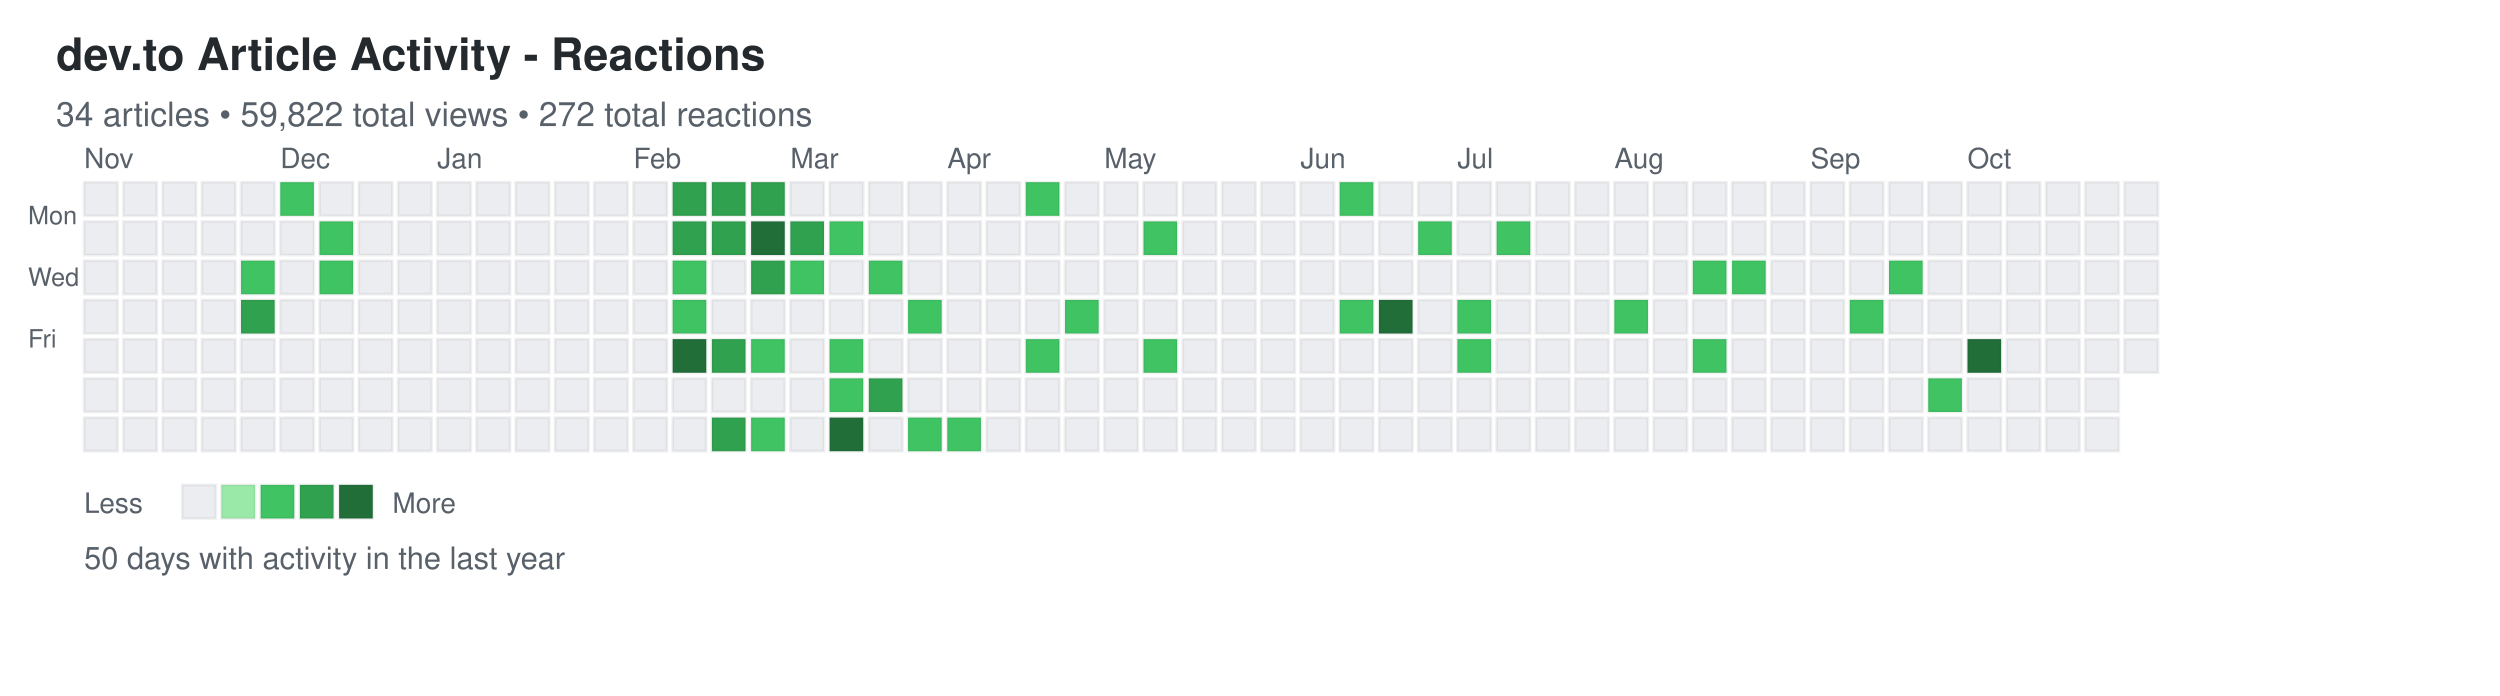
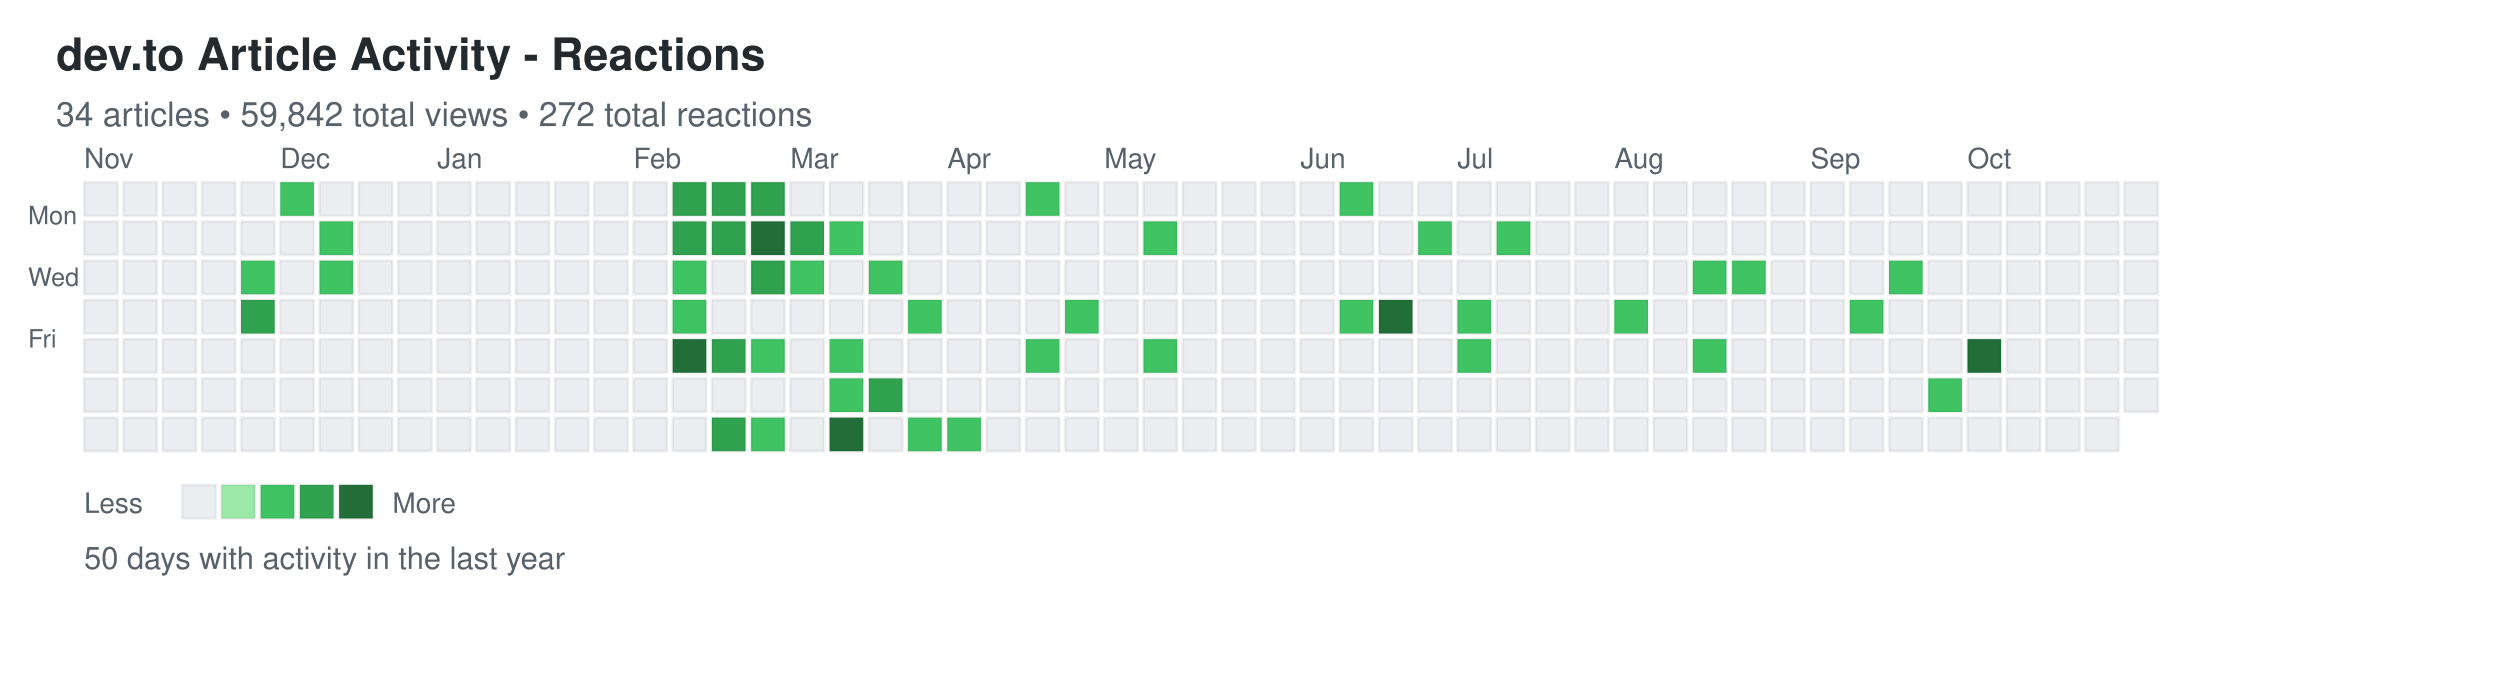
<svg xmlns="http://www.w3.org/2000/svg" width="892" height="248">
  <defs>
    <style>
.day { stroke: rgba(27,31,35,0.06); stroke-width: 1px; cursor: pointer; }
.day:hover { stroke: rgba(27,31,35,0.3); stroke-width: 2px; }
.month-label { font-family: -apple-system, BlinkMacSystemFont, "Segoe UI", Helvetica, Arial, sans-serif; font-size: 10px; fill: #586069; }
.day-label { font-family: -apple-system, BlinkMacSystemFont, "Segoe UI", Helvetica, Arial, sans-serif; font-size: 9px; fill: #586069; }
.title { font-family: -apple-system, BlinkMacSystemFont, "Segoe UI", Helvetica, Arial, sans-serif; font-size: 16px; font-weight: 600; fill: #24292e; }
.subtitle { font-family: -apple-system, BlinkMacSystemFont, "Segoe UI", Helvetica, Arial, sans-serif; font-size: 12px; fill: #586069; }
.stats { font-family: -apple-system, BlinkMacSystemFont, "Segoe UI", Helvetica, Arial, sans-serif; font-size: 11px; fill: #586069; }
.legend-text { font-family: -apple-system, BlinkMacSystemFont, "Segoe UI", Helvetica, Arial, sans-serif; font-size: 10px; fill: #586069; }
</style>
  </defs>
  <text x="20" y="25" class="title">dev.to Article Activity - Reactions</text>
-   <text x="20" y="45" class="subtitle">34 articles • 59,822 total views • 272 total reactions</text>
+   <text x="20" y="45" class="subtitle">34 articles • 59,842 total views • 272 total reactions</text>
  <text x="10" y="80" class="day-label">Mon</text>
  <text x="10" y="102" class="day-label">Wed</text>
  <text x="10" y="124" class="day-label">Fri</text>
  <rect x="30" y="65" width="12" height="12" fill="#ebedf0" class="day" data-date="2025-10-26" data-level="0" />
  <rect x="30" y="79" width="12" height="12" fill="#ebedf0" class="day" data-date="2025-10-27" data-level="0" />
  <rect x="30" y="93" width="12" height="12" fill="#ebedf0" class="day" data-date="2025-10-28" data-level="0" />
  <rect x="30" y="107" width="12" height="12" fill="#ebedf0" class="day" data-date="2025-10-29" data-level="0" />
  <rect x="30" y="121" width="12" height="12" fill="#ebedf0" class="day" data-date="2025-10-30" data-level="0" />
  <rect x="30" y="135" width="12" height="12" fill="#ebedf0" class="day" data-date="2025-10-31" data-level="0" />
  <rect x="30" y="149" width="12" height="12" fill="#ebedf0" class="day" data-date="2025-11-01" data-level="0" />
  <rect x="44" y="65" width="12" height="12" fill="#ebedf0" class="day" data-date="2025-11-02" data-level="0" />
  <rect x="44" y="79" width="12" height="12" fill="#ebedf0" class="day" data-date="2025-11-03" data-level="0" />
  <rect x="44" y="93" width="12" height="12" fill="#ebedf0" class="day" data-date="2025-11-04" data-level="0" />
  <rect x="44" y="107" width="12" height="12" fill="#ebedf0" class="day" data-date="2025-11-05" data-level="0" />
  <rect x="44" y="121" width="12" height="12" fill="#ebedf0" class="day" data-date="2025-11-06" data-level="0" />
  <rect x="44" y="135" width="12" height="12" fill="#ebedf0" class="day" data-date="2025-11-07" data-level="0" />
  <rect x="44" y="149" width="12" height="12" fill="#ebedf0" class="day" data-date="2025-11-08" data-level="0" />
  <rect x="58" y="65" width="12" height="12" fill="#ebedf0" class="day" data-date="2025-11-09" data-level="0" />
  <rect x="58" y="79" width="12" height="12" fill="#ebedf0" class="day" data-date="2025-11-10" data-level="0" />
  <rect x="58" y="93" width="12" height="12" fill="#ebedf0" class="day" data-date="2025-11-11" data-level="0" />
  <rect x="58" y="107" width="12" height="12" fill="#ebedf0" class="day" data-date="2025-11-12" data-level="0" />
  <rect x="58" y="121" width="12" height="12" fill="#ebedf0" class="day" data-date="2025-11-13" data-level="0" />
  <rect x="58" y="135" width="12" height="12" fill="#ebedf0" class="day" data-date="2025-11-14" data-level="0" />
  <rect x="58" y="149" width="12" height="12" fill="#ebedf0" class="day" data-date="2025-11-15" data-level="0" />
  <rect x="72" y="65" width="12" height="12" fill="#ebedf0" class="day" data-date="2025-11-16" data-level="0" />
  <rect x="72" y="79" width="12" height="12" fill="#ebedf0" class="day" data-date="2025-11-17" data-level="0" />
  <rect x="72" y="93" width="12" height="12" fill="#ebedf0" class="day" data-date="2025-11-18" data-level="0" />
  <rect x="72" y="107" width="12" height="12" fill="#ebedf0" class="day" data-date="2025-11-19" data-level="0" />
  <rect x="72" y="121" width="12" height="12" fill="#ebedf0" class="day" data-date="2025-11-20" data-level="0" />
  <rect x="72" y="135" width="12" height="12" fill="#ebedf0" class="day" data-date="2025-11-21" data-level="0" />
  <rect x="72" y="149" width="12" height="12" fill="#ebedf0" class="day" data-date="2025-11-22" data-level="0" />
  <rect x="86" y="65" width="12" height="12" fill="#ebedf0" class="day" data-date="2025-11-23" data-level="0" />
  <rect x="86" y="79" width="12" height="12" fill="#ebedf0" class="day" data-date="2025-11-24" data-level="0" />
  <rect x="86" y="93" width="12" height="12" fill="#40c463" class="day" data-date="2025-11-25" data-level="2" />
  <rect x="86" y="107" width="12" height="12" fill="#30a14e" class="day" data-date="2025-11-26" data-level="3" />
  <rect x="86" y="121" width="12" height="12" fill="#ebedf0" class="day" data-date="2025-11-27" data-level="0" />
  <rect x="86" y="135" width="12" height="12" fill="#ebedf0" class="day" data-date="2025-11-28" data-level="0" />
  <rect x="86" y="149" width="12" height="12" fill="#ebedf0" class="day" data-date="2025-11-29" data-level="0" />
  <rect x="100" y="65" width="12" height="12" fill="#40c463" class="day" data-date="2025-11-30" data-level="2" />
  <rect x="100" y="79" width="12" height="12" fill="#ebedf0" class="day" data-date="2025-12-01" data-level="0" />
  <rect x="100" y="93" width="12" height="12" fill="#ebedf0" class="day" data-date="2025-12-02" data-level="0" />
  <rect x="100" y="107" width="12" height="12" fill="#ebedf0" class="day" data-date="2025-12-03" data-level="0" />
  <rect x="100" y="121" width="12" height="12" fill="#ebedf0" class="day" data-date="2025-12-04" data-level="0" />
  <rect x="100" y="135" width="12" height="12" fill="#ebedf0" class="day" data-date="2025-12-05" data-level="0" />
  <rect x="100" y="149" width="12" height="12" fill="#ebedf0" class="day" data-date="2025-12-06" data-level="0" />
  <rect x="114" y="65" width="12" height="12" fill="#ebedf0" class="day" data-date="2025-12-07" data-level="0" />
  <rect x="114" y="79" width="12" height="12" fill="#40c463" class="day" data-date="2025-12-08" data-level="2" />
  <rect x="114" y="93" width="12" height="12" fill="#40c463" class="day" data-date="2025-12-09" data-level="2" />
  <rect x="114" y="107" width="12" height="12" fill="#ebedf0" class="day" data-date="2025-12-10" data-level="0" />
  <rect x="114" y="121" width="12" height="12" fill="#ebedf0" class="day" data-date="2025-12-11" data-level="0" />
  <rect x="114" y="135" width="12" height="12" fill="#ebedf0" class="day" data-date="2025-12-12" data-level="0" />
  <rect x="114" y="149" width="12" height="12" fill="#ebedf0" class="day" data-date="2025-12-13" data-level="0" />
  <rect x="128" y="65" width="12" height="12" fill="#ebedf0" class="day" data-date="2025-12-14" data-level="0" />
  <rect x="128" y="79" width="12" height="12" fill="#ebedf0" class="day" data-date="2025-12-15" data-level="0" />
  <rect x="128" y="93" width="12" height="12" fill="#ebedf0" class="day" data-date="2025-12-16" data-level="0" />
  <rect x="128" y="107" width="12" height="12" fill="#ebedf0" class="day" data-date="2025-12-17" data-level="0" />
  <rect x="128" y="121" width="12" height="12" fill="#ebedf0" class="day" data-date="2025-12-18" data-level="0" />
  <rect x="128" y="135" width="12" height="12" fill="#ebedf0" class="day" data-date="2025-12-19" data-level="0" />
  <rect x="128" y="149" width="12" height="12" fill="#ebedf0" class="day" data-date="2025-12-20" data-level="0" />
  <rect x="142" y="65" width="12" height="12" fill="#ebedf0" class="day" data-date="2025-12-21" data-level="0" />
  <rect x="142" y="79" width="12" height="12" fill="#ebedf0" class="day" data-date="2025-12-22" data-level="0" />
  <rect x="142" y="93" width="12" height="12" fill="#ebedf0" class="day" data-date="2025-12-23" data-level="0" />
  <rect x="142" y="107" width="12" height="12" fill="#ebedf0" class="day" data-date="2025-12-24" data-level="0" />
  <rect x="142" y="121" width="12" height="12" fill="#ebedf0" class="day" data-date="2025-12-25" data-level="0" />
  <rect x="142" y="135" width="12" height="12" fill="#ebedf0" class="day" data-date="2025-12-26" data-level="0" />
  <rect x="142" y="149" width="12" height="12" fill="#ebedf0" class="day" data-date="2025-12-27" data-level="0" />
  <rect x="156" y="65" width="12" height="12" fill="#ebedf0" class="day" data-date="2025-12-28" data-level="0" />
  <rect x="156" y="79" width="12" height="12" fill="#ebedf0" class="day" data-date="2025-12-29" data-level="0" />
  <rect x="156" y="93" width="12" height="12" fill="#ebedf0" class="day" data-date="2025-12-30" data-level="0" />
  <rect x="156" y="107" width="12" height="12" fill="#ebedf0" class="day" data-date="2025-12-31" data-level="0" />
  <rect x="156" y="121" width="12" height="12" fill="#ebedf0" class="day" data-date="2026-01-01" data-level="0" />
  <rect x="156" y="135" width="12" height="12" fill="#ebedf0" class="day" data-date="2026-01-02" data-level="0" />
  <rect x="156" y="149" width="12" height="12" fill="#ebedf0" class="day" data-date="2026-01-03" data-level="0" />
  <rect x="170" y="65" width="12" height="12" fill="#ebedf0" class="day" data-date="2026-01-04" data-level="0" />
  <rect x="170" y="79" width="12" height="12" fill="#ebedf0" class="day" data-date="2026-01-05" data-level="0" />
  <rect x="170" y="93" width="12" height="12" fill="#ebedf0" class="day" data-date="2026-01-06" data-level="0" />
  <rect x="170" y="107" width="12" height="12" fill="#ebedf0" class="day" data-date="2026-01-07" data-level="0" />
  <rect x="170" y="121" width="12" height="12" fill="#ebedf0" class="day" data-date="2026-01-08" data-level="0" />
  <rect x="170" y="135" width="12" height="12" fill="#ebedf0" class="day" data-date="2026-01-09" data-level="0" />
  <rect x="170" y="149" width="12" height="12" fill="#ebedf0" class="day" data-date="2026-01-10" data-level="0" />
  <rect x="184" y="65" width="12" height="12" fill="#ebedf0" class="day" data-date="2026-01-11" data-level="0" />
  <rect x="184" y="79" width="12" height="12" fill="#ebedf0" class="day" data-date="2026-01-12" data-level="0" />
  <rect x="184" y="93" width="12" height="12" fill="#ebedf0" class="day" data-date="2026-01-13" data-level="0" />
  <rect x="184" y="107" width="12" height="12" fill="#ebedf0" class="day" data-date="2026-01-14" data-level="0" />
  <rect x="184" y="121" width="12" height="12" fill="#ebedf0" class="day" data-date="2026-01-15" data-level="0" />
  <rect x="184" y="135" width="12" height="12" fill="#ebedf0" class="day" data-date="2026-01-16" data-level="0" />
  <rect x="184" y="149" width="12" height="12" fill="#ebedf0" class="day" data-date="2026-01-17" data-level="0" />
  <rect x="198" y="65" width="12" height="12" fill="#ebedf0" class="day" data-date="2026-01-18" data-level="0" />
  <rect x="198" y="79" width="12" height="12" fill="#ebedf0" class="day" data-date="2026-01-19" data-level="0" />
  <rect x="198" y="93" width="12" height="12" fill="#ebedf0" class="day" data-date="2026-01-20" data-level="0" />
  <rect x="198" y="107" width="12" height="12" fill="#ebedf0" class="day" data-date="2026-01-21" data-level="0" />
  <rect x="198" y="121" width="12" height="12" fill="#ebedf0" class="day" data-date="2026-01-22" data-level="0" />
  <rect x="198" y="135" width="12" height="12" fill="#ebedf0" class="day" data-date="2026-01-23" data-level="0" />
  <rect x="198" y="149" width="12" height="12" fill="#ebedf0" class="day" data-date="2026-01-24" data-level="0" />
  <rect x="212" y="65" width="12" height="12" fill="#ebedf0" class="day" data-date="2026-01-25" data-level="0" />
  <rect x="212" y="79" width="12" height="12" fill="#ebedf0" class="day" data-date="2026-01-26" data-level="0" />
  <rect x="212" y="93" width="12" height="12" fill="#ebedf0" class="day" data-date="2026-01-27" data-level="0" />
  <rect x="212" y="107" width="12" height="12" fill="#ebedf0" class="day" data-date="2026-01-28" data-level="0" />
  <rect x="212" y="121" width="12" height="12" fill="#ebedf0" class="day" data-date="2026-01-29" data-level="0" />
  <rect x="212" y="135" width="12" height="12" fill="#ebedf0" class="day" data-date="2026-01-30" data-level="0" />
  <rect x="212" y="149" width="12" height="12" fill="#ebedf0" class="day" data-date="2026-01-31" data-level="0" />
  <rect x="226" y="65" width="12" height="12" fill="#ebedf0" class="day" data-date="2026-02-01" data-level="0" />
  <rect x="226" y="79" width="12" height="12" fill="#ebedf0" class="day" data-date="2026-02-02" data-level="0" />
  <rect x="226" y="93" width="12" height="12" fill="#ebedf0" class="day" data-date="2026-02-03" data-level="0" />
  <rect x="226" y="107" width="12" height="12" fill="#ebedf0" class="day" data-date="2026-02-04" data-level="0" />
  <rect x="226" y="121" width="12" height="12" fill="#ebedf0" class="day" data-date="2026-02-05" data-level="0" />
  <rect x="226" y="135" width="12" height="12" fill="#ebedf0" class="day" data-date="2026-02-06" data-level="0" />
  <rect x="226" y="149" width="12" height="12" fill="#ebedf0" class="day" data-date="2026-02-07" data-level="0" />
  <rect x="240" y="65" width="12" height="12" fill="#30a14e" class="day" data-date="2026-02-08" data-level="3" />
  <rect x="240" y="79" width="12" height="12" fill="#30a14e" class="day" data-date="2026-02-09" data-level="3" />
  <rect x="240" y="93" width="12" height="12" fill="#40c463" class="day" data-date="2026-02-10" data-level="2" />
  <rect x="240" y="107" width="12" height="12" fill="#40c463" class="day" data-date="2026-02-11" data-level="2" />
  <rect x="240" y="121" width="12" height="12" fill="#216e39" class="day" data-date="2026-02-12" data-level="4" />
  <rect x="240" y="135" width="12" height="12" fill="#ebedf0" class="day" data-date="2026-02-13" data-level="0" />
  <rect x="240" y="149" width="12" height="12" fill="#ebedf0" class="day" data-date="2026-02-14" data-level="0" />
  <rect x="254" y="65" width="12" height="12" fill="#30a14e" class="day" data-date="2026-02-15" data-level="3" />
  <rect x="254" y="79" width="12" height="12" fill="#30a14e" class="day" data-date="2026-02-16" data-level="3" />
  <rect x="254" y="93" width="12" height="12" fill="#ebedf0" class="day" data-date="2026-02-17" data-level="0" />
  <rect x="254" y="107" width="12" height="12" fill="#ebedf0" class="day" data-date="2026-02-18" data-level="0" />
  <rect x="254" y="121" width="12" height="12" fill="#30a14e" class="day" data-date="2026-02-19" data-level="3" />
  <rect x="254" y="135" width="12" height="12" fill="#ebedf0" class="day" data-date="2026-02-20" data-level="0" />
  <rect x="254" y="149" width="12" height="12" fill="#30a14e" class="day" data-date="2026-02-21" data-level="3" />
  <rect x="268" y="65" width="12" height="12" fill="#30a14e" class="day" data-date="2026-02-22" data-level="3" />
  <rect x="268" y="79" width="12" height="12" fill="#216e39" class="day" data-date="2026-02-23" data-level="4" />
  <rect x="268" y="93" width="12" height="12" fill="#30a14e" class="day" data-date="2026-02-24" data-level="3" />
  <rect x="268" y="107" width="12" height="12" fill="#ebedf0" class="day" data-date="2026-02-25" data-level="0" />
  <rect x="268" y="121" width="12" height="12" fill="#40c463" class="day" data-date="2026-02-26" data-level="2" />
  <rect x="268" y="135" width="12" height="12" fill="#ebedf0" class="day" data-date="2026-02-27" data-level="0" />
  <rect x="268" y="149" width="12" height="12" fill="#40c463" class="day" data-date="2026-02-28" data-level="2" />
  <rect x="282" y="65" width="12" height="12" fill="#ebedf0" class="day" data-date="2026-03-01" data-level="0" />
  <rect x="282" y="79" width="12" height="12" fill="#30a14e" class="day" data-date="2026-03-02" data-level="3" />
  <rect x="282" y="93" width="12" height="12" fill="#40c463" class="day" data-date="2026-03-03" data-level="2" />
  <rect x="282" y="107" width="12" height="12" fill="#ebedf0" class="day" data-date="2026-03-04" data-level="0" />
  <rect x="282" y="121" width="12" height="12" fill="#ebedf0" class="day" data-date="2026-03-05" data-level="0" />
  <rect x="282" y="135" width="12" height="12" fill="#ebedf0" class="day" data-date="2026-03-06" data-level="0" />
  <rect x="282" y="149" width="12" height="12" fill="#ebedf0" class="day" data-date="2026-03-07" data-level="0" />
  <rect x="296" y="65" width="12" height="12" fill="#ebedf0" class="day" data-date="2026-03-08" data-level="0" />
  <rect x="296" y="79" width="12" height="12" fill="#40c463" class="day" data-date="2026-03-09" data-level="2" />
  <rect x="296" y="93" width="12" height="12" fill="#ebedf0" class="day" data-date="2026-03-10" data-level="0" />
  <rect x="296" y="107" width="12" height="12" fill="#ebedf0" class="day" data-date="2026-03-11" data-level="0" />
  <rect x="296" y="121" width="12" height="12" fill="#40c463" class="day" data-date="2026-03-12" data-level="2" />
  <rect x="296" y="135" width="12" height="12" fill="#40c463" class="day" data-date="2026-03-13" data-level="2" />
  <rect x="296" y="149" width="12" height="12" fill="#216e39" class="day" data-date="2026-03-14" data-level="4" />
  <rect x="310" y="65" width="12" height="12" fill="#ebedf0" class="day" data-date="2026-03-15" data-level="0" />
  <rect x="310" y="79" width="12" height="12" fill="#ebedf0" class="day" data-date="2026-03-16" data-level="0" />
  <rect x="310" y="93" width="12" height="12" fill="#40c463" class="day" data-date="2026-03-17" data-level="2" />
  <rect x="310" y="107" width="12" height="12" fill="#ebedf0" class="day" data-date="2026-03-18" data-level="0" />
  <rect x="310" y="121" width="12" height="12" fill="#ebedf0" class="day" data-date="2026-03-19" data-level="0" />
  <rect x="310" y="135" width="12" height="12" fill="#30a14e" class="day" data-date="2026-03-20" data-level="3" />
  <rect x="310" y="149" width="12" height="12" fill="#ebedf0" class="day" data-date="2026-03-21" data-level="0" />
  <rect x="324" y="65" width="12" height="12" fill="#ebedf0" class="day" data-date="2026-03-22" data-level="0" />
  <rect x="324" y="79" width="12" height="12" fill="#ebedf0" class="day" data-date="2026-03-23" data-level="0" />
  <rect x="324" y="93" width="12" height="12" fill="#ebedf0" class="day" data-date="2026-03-24" data-level="0" />
  <rect x="324" y="107" width="12" height="12" fill="#40c463" class="day" data-date="2026-03-25" data-level="2" />
  <rect x="324" y="121" width="12" height="12" fill="#ebedf0" class="day" data-date="2026-03-26" data-level="0" />
  <rect x="324" y="135" width="12" height="12" fill="#ebedf0" class="day" data-date="2026-03-27" data-level="0" />
  <rect x="324" y="149" width="12" height="12" fill="#40c463" class="day" data-date="2026-03-28" data-level="2" />
  <rect x="338" y="65" width="12" height="12" fill="#ebedf0" class="day" data-date="2026-03-29" data-level="0" />
  <rect x="338" y="79" width="12" height="12" fill="#ebedf0" class="day" data-date="2026-03-30" data-level="0" />
  <rect x="338" y="93" width="12" height="12" fill="#ebedf0" class="day" data-date="2026-03-31" data-level="0" />
  <rect x="338" y="107" width="12" height="12" fill="#ebedf0" class="day" data-date="2026-04-01" data-level="0" />
  <rect x="338" y="121" width="12" height="12" fill="#ebedf0" class="day" data-date="2026-04-02" data-level="0" />
  <rect x="338" y="135" width="12" height="12" fill="#ebedf0" class="day" data-date="2026-04-03" data-level="0" />
  <rect x="338" y="149" width="12" height="12" fill="#40c463" class="day" data-date="2026-04-04" data-level="2" />
  <rect x="352" y="65" width="12" height="12" fill="#ebedf0" class="day" data-date="2026-04-05" data-level="0" />
  <rect x="352" y="79" width="12" height="12" fill="#ebedf0" class="day" data-date="2026-04-06" data-level="0" />
  <rect x="352" y="93" width="12" height="12" fill="#ebedf0" class="day" data-date="2026-04-07" data-level="0" />
  <rect x="352" y="107" width="12" height="12" fill="#ebedf0" class="day" data-date="2026-04-08" data-level="0" />
  <rect x="352" y="121" width="12" height="12" fill="#ebedf0" class="day" data-date="2026-04-09" data-level="0" />
  <rect x="352" y="135" width="12" height="12" fill="#ebedf0" class="day" data-date="2026-04-10" data-level="0" />
  <rect x="352" y="149" width="12" height="12" fill="#ebedf0" class="day" data-date="2026-04-11" data-level="0" />
  <rect x="366" y="65" width="12" height="12" fill="#40c463" class="day" data-date="2026-04-12" data-level="2" />
  <rect x="366" y="79" width="12" height="12" fill="#ebedf0" class="day" data-date="2026-04-13" data-level="0" />
  <rect x="366" y="93" width="12" height="12" fill="#ebedf0" class="day" data-date="2026-04-14" data-level="0" />
  <rect x="366" y="107" width="12" height="12" fill="#ebedf0" class="day" data-date="2026-04-15" data-level="0" />
  <rect x="366" y="121" width="12" height="12" fill="#40c463" class="day" data-date="2026-04-16" data-level="2" />
  <rect x="366" y="135" width="12" height="12" fill="#ebedf0" class="day" data-date="2026-04-17" data-level="0" />
  <rect x="366" y="149" width="12" height="12" fill="#ebedf0" class="day" data-date="2026-04-18" data-level="0" />
  <rect x="380" y="65" width="12" height="12" fill="#ebedf0" class="day" data-date="2026-04-19" data-level="0" />
  <rect x="380" y="79" width="12" height="12" fill="#ebedf0" class="day" data-date="2026-04-20" data-level="0" />
  <rect x="380" y="93" width="12" height="12" fill="#ebedf0" class="day" data-date="2026-04-21" data-level="0" />
  <rect x="380" y="107" width="12" height="12" fill="#40c463" class="day" data-date="2026-04-22" data-level="2" />
  <rect x="380" y="121" width="12" height="12" fill="#ebedf0" class="day" data-date="2026-04-23" data-level="0" />
  <rect x="380" y="135" width="12" height="12" fill="#ebedf0" class="day" data-date="2026-04-24" data-level="0" />
  <rect x="380" y="149" width="12" height="12" fill="#ebedf0" class="day" data-date="2026-04-25" data-level="0" />
  <rect x="394" y="65" width="12" height="12" fill="#ebedf0" class="day" data-date="2026-04-26" data-level="0" />
  <rect x="394" y="79" width="12" height="12" fill="#ebedf0" class="day" data-date="2026-04-27" data-level="0" />
  <rect x="394" y="93" width="12" height="12" fill="#ebedf0" class="day" data-date="2026-04-28" data-level="0" />
  <rect x="394" y="107" width="12" height="12" fill="#ebedf0" class="day" data-date="2026-04-29" data-level="0" />
  <rect x="394" y="121" width="12" height="12" fill="#ebedf0" class="day" data-date="2026-04-30" data-level="0" />
  <rect x="394" y="135" width="12" height="12" fill="#ebedf0" class="day" data-date="2026-05-01" data-level="0" />
  <rect x="394" y="149" width="12" height="12" fill="#ebedf0" class="day" data-date="2026-05-02" data-level="0" />
  <rect x="408" y="65" width="12" height="12" fill="#ebedf0" class="day" data-date="2026-05-03" data-level="0" />
  <rect x="408" y="79" width="12" height="12" fill="#40c463" class="day" data-date="2026-05-04" data-level="2" />
  <rect x="408" y="93" width="12" height="12" fill="#ebedf0" class="day" data-date="2026-05-05" data-level="0" />
  <rect x="408" y="107" width="12" height="12" fill="#ebedf0" class="day" data-date="2026-05-06" data-level="0" />
  <rect x="408" y="121" width="12" height="12" fill="#40c463" class="day" data-date="2026-05-07" data-level="2" />
  <rect x="408" y="135" width="12" height="12" fill="#ebedf0" class="day" data-date="2026-05-08" data-level="0" />
  <rect x="408" y="149" width="12" height="12" fill="#ebedf0" class="day" data-date="2026-05-09" data-level="0" />
  <rect x="422" y="65" width="12" height="12" fill="#ebedf0" class="day" data-date="2026-05-10" data-level="0" />
  <rect x="422" y="79" width="12" height="12" fill="#ebedf0" class="day" data-date="2026-05-11" data-level="0" />
  <rect x="422" y="93" width="12" height="12" fill="#ebedf0" class="day" data-date="2026-05-12" data-level="0" />
  <rect x="422" y="107" width="12" height="12" fill="#ebedf0" class="day" data-date="2026-05-13" data-level="0" />
  <rect x="422" y="121" width="12" height="12" fill="#ebedf0" class="day" data-date="2026-05-14" data-level="0" />
  <rect x="422" y="135" width="12" height="12" fill="#ebedf0" class="day" data-date="2026-05-15" data-level="0" />
  <rect x="422" y="149" width="12" height="12" fill="#ebedf0" class="day" data-date="2026-05-16" data-level="0" />
  <rect x="436" y="65" width="12" height="12" fill="#ebedf0" class="day" data-date="2026-05-17" data-level="0" />
  <rect x="436" y="79" width="12" height="12" fill="#ebedf0" class="day" data-date="2026-05-18" data-level="0" />
  <rect x="436" y="93" width="12" height="12" fill="#ebedf0" class="day" data-date="2026-05-19" data-level="0" />
  <rect x="436" y="107" width="12" height="12" fill="#ebedf0" class="day" data-date="2026-05-20" data-level="0" />
  <rect x="436" y="121" width="12" height="12" fill="#ebedf0" class="day" data-date="2026-05-21" data-level="0" />
  <rect x="436" y="135" width="12" height="12" fill="#ebedf0" class="day" data-date="2026-05-22" data-level="0" />
  <rect x="436" y="149" width="12" height="12" fill="#ebedf0" class="day" data-date="2026-05-23" data-level="0" />
  <rect x="450" y="65" width="12" height="12" fill="#ebedf0" class="day" data-date="2026-05-24" data-level="0" />
  <rect x="450" y="79" width="12" height="12" fill="#ebedf0" class="day" data-date="2026-05-25" data-level="0" />
  <rect x="450" y="93" width="12" height="12" fill="#ebedf0" class="day" data-date="2026-05-26" data-level="0" />
  <rect x="450" y="107" width="12" height="12" fill="#ebedf0" class="day" data-date="2026-05-27" data-level="0" />
  <rect x="450" y="121" width="12" height="12" fill="#ebedf0" class="day" data-date="2026-05-28" data-level="0" />
  <rect x="450" y="135" width="12" height="12" fill="#ebedf0" class="day" data-date="2026-05-29" data-level="0" />
  <rect x="450" y="149" width="12" height="12" fill="#ebedf0" class="day" data-date="2026-05-30" data-level="0" />
  <rect x="464" y="65" width="12" height="12" fill="#ebedf0" class="day" data-date="2026-05-31" data-level="0" />
  <rect x="464" y="79" width="12" height="12" fill="#ebedf0" class="day" data-date="2026-06-01" data-level="0" />
  <rect x="464" y="93" width="12" height="12" fill="#ebedf0" class="day" data-date="2026-06-02" data-level="0" />
  <rect x="464" y="107" width="12" height="12" fill="#ebedf0" class="day" data-date="2026-06-03" data-level="0" />
  <rect x="464" y="121" width="12" height="12" fill="#ebedf0" class="day" data-date="2026-06-04" data-level="0" />
  <rect x="464" y="135" width="12" height="12" fill="#ebedf0" class="day" data-date="2026-06-05" data-level="0" />
  <rect x="464" y="149" width="12" height="12" fill="#ebedf0" class="day" data-date="2026-06-06" data-level="0" />
  <rect x="478" y="65" width="12" height="12" fill="#40c463" class="day" data-date="2026-06-07" data-level="2" />
  <rect x="478" y="79" width="12" height="12" fill="#ebedf0" class="day" data-date="2026-06-08" data-level="0" />
  <rect x="478" y="93" width="12" height="12" fill="#ebedf0" class="day" data-date="2026-06-09" data-level="0" />
  <rect x="478" y="107" width="12" height="12" fill="#40c463" class="day" data-date="2026-06-10" data-level="2" />
  <rect x="478" y="121" width="12" height="12" fill="#ebedf0" class="day" data-date="2026-06-11" data-level="0" />
  <rect x="478" y="135" width="12" height="12" fill="#ebedf0" class="day" data-date="2026-06-12" data-level="0" />
  <rect x="478" y="149" width="12" height="12" fill="#ebedf0" class="day" data-date="2026-06-13" data-level="0" />
  <rect x="492" y="65" width="12" height="12" fill="#ebedf0" class="day" data-date="2026-06-14" data-level="0" />
  <rect x="492" y="79" width="12" height="12" fill="#ebedf0" class="day" data-date="2026-06-15" data-level="0" />
  <rect x="492" y="93" width="12" height="12" fill="#ebedf0" class="day" data-date="2026-06-16" data-level="0" />
  <rect x="492" y="107" width="12" height="12" fill="#216e39" class="day" data-date="2026-06-17" data-level="4" />
  <rect x="492" y="121" width="12" height="12" fill="#ebedf0" class="day" data-date="2026-06-18" data-level="0" />
  <rect x="492" y="135" width="12" height="12" fill="#ebedf0" class="day" data-date="2026-06-19" data-level="0" />
  <rect x="492" y="149" width="12" height="12" fill="#ebedf0" class="day" data-date="2026-06-20" data-level="0" />
  <rect x="506" y="65" width="12" height="12" fill="#ebedf0" class="day" data-date="2026-06-21" data-level="0" />
  <rect x="506" y="79" width="12" height="12" fill="#40c463" class="day" data-date="2026-06-22" data-level="2" />
  <rect x="506" y="93" width="12" height="12" fill="#ebedf0" class="day" data-date="2026-06-23" data-level="0" />
  <rect x="506" y="107" width="12" height="12" fill="#ebedf0" class="day" data-date="2026-06-24" data-level="0" />
  <rect x="506" y="121" width="12" height="12" fill="#ebedf0" class="day" data-date="2026-06-25" data-level="0" />
  <rect x="506" y="135" width="12" height="12" fill="#ebedf0" class="day" data-date="2026-06-26" data-level="0" />
  <rect x="506" y="149" width="12" height="12" fill="#ebedf0" class="day" data-date="2026-06-27" data-level="0" />
  <rect x="520" y="65" width="12" height="12" fill="#ebedf0" class="day" data-date="2026-06-28" data-level="0" />
  <rect x="520" y="79" width="12" height="12" fill="#ebedf0" class="day" data-date="2026-06-29" data-level="0" />
  <rect x="520" y="93" width="12" height="12" fill="#ebedf0" class="day" data-date="2026-06-30" data-level="0" />
  <rect x="520" y="107" width="12" height="12" fill="#40c463" class="day" data-date="2026-07-01" data-level="2" />
  <rect x="520" y="121" width="12" height="12" fill="#40c463" class="day" data-date="2026-07-02" data-level="2" />
  <rect x="520" y="135" width="12" height="12" fill="#ebedf0" class="day" data-date="2026-07-03" data-level="0" />
  <rect x="520" y="149" width="12" height="12" fill="#ebedf0" class="day" data-date="2026-07-04" data-level="0" />
  <rect x="534" y="65" width="12" height="12" fill="#ebedf0" class="day" data-date="2026-07-05" data-level="0" />
  <rect x="534" y="79" width="12" height="12" fill="#40c463" class="day" data-date="2026-07-06" data-level="2" />
  <rect x="534" y="93" width="12" height="12" fill="#ebedf0" class="day" data-date="2026-07-07" data-level="0" />
  <rect x="534" y="107" width="12" height="12" fill="#ebedf0" class="day" data-date="2026-07-08" data-level="0" />
  <rect x="534" y="121" width="12" height="12" fill="#ebedf0" class="day" data-date="2026-07-09" data-level="0" />
  <rect x="534" y="135" width="12" height="12" fill="#ebedf0" class="day" data-date="2026-07-10" data-level="0" />
  <rect x="534" y="149" width="12" height="12" fill="#ebedf0" class="day" data-date="2026-07-11" data-level="0" />
  <rect x="548" y="65" width="12" height="12" fill="#ebedf0" class="day" data-date="2026-07-12" data-level="0" />
  <rect x="548" y="79" width="12" height="12" fill="#ebedf0" class="day" data-date="2026-07-13" data-level="0" />
  <rect x="548" y="93" width="12" height="12" fill="#ebedf0" class="day" data-date="2026-07-14" data-level="0" />
  <rect x="548" y="107" width="12" height="12" fill="#ebedf0" class="day" data-date="2026-07-15" data-level="0" />
  <rect x="548" y="121" width="12" height="12" fill="#ebedf0" class="day" data-date="2026-07-16" data-level="0" />
  <rect x="548" y="135" width="12" height="12" fill="#ebedf0" class="day" data-date="2026-07-17" data-level="0" />
  <rect x="548" y="149" width="12" height="12" fill="#ebedf0" class="day" data-date="2026-07-18" data-level="0" />
  <rect x="562" y="65" width="12" height="12" fill="#ebedf0" class="day" data-date="2026-07-19" data-level="0" />
  <rect x="562" y="79" width="12" height="12" fill="#ebedf0" class="day" data-date="2026-07-20" data-level="0" />
  <rect x="562" y="93" width="12" height="12" fill="#ebedf0" class="day" data-date="2026-07-21" data-level="0" />
  <rect x="562" y="107" width="12" height="12" fill="#ebedf0" class="day" data-date="2026-07-22" data-level="0" />
  <rect x="562" y="121" width="12" height="12" fill="#ebedf0" class="day" data-date="2026-07-23" data-level="0" />
  <rect x="562" y="135" width="12" height="12" fill="#ebedf0" class="day" data-date="2026-07-24" data-level="0" />
  <rect x="562" y="149" width="12" height="12" fill="#ebedf0" class="day" data-date="2026-07-25" data-level="0" />
  <rect x="576" y="65" width="12" height="12" fill="#ebedf0" class="day" data-date="2026-07-26" data-level="0" />
  <rect x="576" y="79" width="12" height="12" fill="#ebedf0" class="day" data-date="2026-07-27" data-level="0" />
  <rect x="576" y="93" width="12" height="12" fill="#ebedf0" class="day" data-date="2026-07-28" data-level="0" />
  <rect x="576" y="107" width="12" height="12" fill="#40c463" class="day" data-date="2026-07-29" data-level="2" />
  <rect x="576" y="121" width="12" height="12" fill="#ebedf0" class="day" data-date="2026-07-30" data-level="0" />
  <rect x="576" y="135" width="12" height="12" fill="#ebedf0" class="day" data-date="2026-07-31" data-level="0" />
  <rect x="576" y="149" width="12" height="12" fill="#ebedf0" class="day" data-date="2026-08-01" data-level="0" />
  <rect x="590" y="65" width="12" height="12" fill="#ebedf0" class="day" data-date="2026-08-02" data-level="0" />
  <rect x="590" y="79" width="12" height="12" fill="#ebedf0" class="day" data-date="2026-08-03" data-level="0" />
  <rect x="590" y="93" width="12" height="12" fill="#ebedf0" class="day" data-date="2026-08-04" data-level="0" />
  <rect x="590" y="107" width="12" height="12" fill="#ebedf0" class="day" data-date="2026-08-05" data-level="0" />
  <rect x="590" y="121" width="12" height="12" fill="#ebedf0" class="day" data-date="2026-08-06" data-level="0" />
  <rect x="590" y="135" width="12" height="12" fill="#ebedf0" class="day" data-date="2026-08-07" data-level="0" />
  <rect x="590" y="149" width="12" height="12" fill="#ebedf0" class="day" data-date="2026-08-08" data-level="0" />
  <rect x="604" y="65" width="12" height="12" fill="#ebedf0" class="day" data-date="2026-08-09" data-level="0" />
  <rect x="604" y="79" width="12" height="12" fill="#ebedf0" class="day" data-date="2026-08-10" data-level="0" />
  <rect x="604" y="93" width="12" height="12" fill="#40c463" class="day" data-date="2026-08-11" data-level="2" />
  <rect x="604" y="107" width="12" height="12" fill="#ebedf0" class="day" data-date="2026-08-12" data-level="0" />
  <rect x="604" y="121" width="12" height="12" fill="#40c463" class="day" data-date="2026-08-13" data-level="2" />
  <rect x="604" y="135" width="12" height="12" fill="#ebedf0" class="day" data-date="2026-08-14" data-level="0" />
  <rect x="604" y="149" width="12" height="12" fill="#ebedf0" class="day" data-date="2026-08-15" data-level="0" />
  <rect x="618" y="65" width="12" height="12" fill="#ebedf0" class="day" data-date="2026-08-16" data-level="0" />
  <rect x="618" y="79" width="12" height="12" fill="#ebedf0" class="day" data-date="2026-08-17" data-level="0" />
  <rect x="618" y="93" width="12" height="12" fill="#40c463" class="day" data-date="2026-08-18" data-level="2" />
  <rect x="618" y="107" width="12" height="12" fill="#ebedf0" class="day" data-date="2026-08-19" data-level="0" />
  <rect x="618" y="121" width="12" height="12" fill="#ebedf0" class="day" data-date="2026-08-20" data-level="0" />
  <rect x="618" y="135" width="12" height="12" fill="#ebedf0" class="day" data-date="2026-08-21" data-level="0" />
  <rect x="618" y="149" width="12" height="12" fill="#ebedf0" class="day" data-date="2026-08-22" data-level="0" />
  <rect x="632" y="65" width="12" height="12" fill="#ebedf0" class="day" data-date="2026-08-23" data-level="0" />
  <rect x="632" y="79" width="12" height="12" fill="#ebedf0" class="day" data-date="2026-08-24" data-level="0" />
  <rect x="632" y="93" width="12" height="12" fill="#ebedf0" class="day" data-date="2026-08-25" data-level="0" />
  <rect x="632" y="107" width="12" height="12" fill="#ebedf0" class="day" data-date="2026-08-26" data-level="0" />
  <rect x="632" y="121" width="12" height="12" fill="#ebedf0" class="day" data-date="2026-08-27" data-level="0" />
  <rect x="632" y="135" width="12" height="12" fill="#ebedf0" class="day" data-date="2026-08-28" data-level="0" />
  <rect x="632" y="149" width="12" height="12" fill="#ebedf0" class="day" data-date="2026-08-29" data-level="0" />
  <rect x="646" y="65" width="12" height="12" fill="#ebedf0" class="day" data-date="2026-08-30" data-level="0" />
  <rect x="646" y="79" width="12" height="12" fill="#ebedf0" class="day" data-date="2026-08-31" data-level="0" />
  <rect x="646" y="93" width="12" height="12" fill="#ebedf0" class="day" data-date="2026-09-01" data-level="0" />
  <rect x="646" y="107" width="12" height="12" fill="#ebedf0" class="day" data-date="2026-09-02" data-level="0" />
  <rect x="646" y="121" width="12" height="12" fill="#ebedf0" class="day" data-date="2026-09-03" data-level="0" />
  <rect x="646" y="135" width="12" height="12" fill="#ebedf0" class="day" data-date="2026-09-04" data-level="0" />
  <rect x="646" y="149" width="12" height="12" fill="#ebedf0" class="day" data-date="2026-09-05" data-level="0" />
  <rect x="660" y="65" width="12" height="12" fill="#ebedf0" class="day" data-date="2026-09-06" data-level="0" />
  <rect x="660" y="79" width="12" height="12" fill="#ebedf0" class="day" data-date="2026-09-07" data-level="0" />
  <rect x="660" y="93" width="12" height="12" fill="#ebedf0" class="day" data-date="2026-09-08" data-level="0" />
  <rect x="660" y="107" width="12" height="12" fill="#40c463" class="day" data-date="2026-09-09" data-level="2" />
  <rect x="660" y="121" width="12" height="12" fill="#ebedf0" class="day" data-date="2026-09-10" data-level="0" />
  <rect x="660" y="135" width="12" height="12" fill="#ebedf0" class="day" data-date="2026-09-11" data-level="0" />
  <rect x="660" y="149" width="12" height="12" fill="#ebedf0" class="day" data-date="2026-09-12" data-level="0" />
  <rect x="674" y="65" width="12" height="12" fill="#ebedf0" class="day" data-date="2026-09-13" data-level="0" />
  <rect x="674" y="79" width="12" height="12" fill="#ebedf0" class="day" data-date="2026-09-14" data-level="0" />
  <rect x="674" y="93" width="12" height="12" fill="#40c463" class="day" data-date="2026-09-15" data-level="2" />
  <rect x="674" y="107" width="12" height="12" fill="#ebedf0" class="day" data-date="2026-09-16" data-level="0" />
  <rect x="674" y="121" width="12" height="12" fill="#ebedf0" class="day" data-date="2026-09-17" data-level="0" />
  <rect x="674" y="135" width="12" height="12" fill="#ebedf0" class="day" data-date="2026-09-18" data-level="0" />
  <rect x="674" y="149" width="12" height="12" fill="#ebedf0" class="day" data-date="2026-09-19" data-level="0" />
  <rect x="688" y="65" width="12" height="12" fill="#ebedf0" class="day" data-date="2026-09-20" data-level="0" />
  <rect x="688" y="79" width="12" height="12" fill="#ebedf0" class="day" data-date="2026-09-21" data-level="0" />
  <rect x="688" y="93" width="12" height="12" fill="#ebedf0" class="day" data-date="2026-09-22" data-level="0" />
  <rect x="688" y="107" width="12" height="12" fill="#ebedf0" class="day" data-date="2026-09-23" data-level="0" />
  <rect x="688" y="121" width="12" height="12" fill="#ebedf0" class="day" data-date="2026-09-24" data-level="0" />
  <rect x="688" y="135" width="12" height="12" fill="#40c463" class="day" data-date="2026-09-25" data-level="2" />
  <rect x="688" y="149" width="12" height="12" fill="#ebedf0" class="day" data-date="2026-09-26" data-level="0" />
  <rect x="702" y="65" width="12" height="12" fill="#ebedf0" class="day" data-date="2026-09-27" data-level="0" />
  <rect x="702" y="79" width="12" height="12" fill="#ebedf0" class="day" data-date="2026-09-28" data-level="0" />
  <rect x="702" y="93" width="12" height="12" fill="#ebedf0" class="day" data-date="2026-09-29" data-level="0" />
  <rect x="702" y="107" width="12" height="12" fill="#ebedf0" class="day" data-date="2026-09-30" data-level="0" />
  <rect x="702" y="121" width="12" height="12" fill="#216e39" class="day" data-date="2026-10-01" data-level="4" />
  <rect x="702" y="135" width="12" height="12" fill="#ebedf0" class="day" data-date="2026-10-02" data-level="0" />
  <rect x="702" y="149" width="12" height="12" fill="#ebedf0" class="day" data-date="2026-10-03" data-level="0" />
  <rect x="716" y="65" width="12" height="12" fill="#ebedf0" class="day" data-date="2026-10-04" data-level="0" />
  <rect x="716" y="79" width="12" height="12" fill="#ebedf0" class="day" data-date="2026-10-05" data-level="0" />
  <rect x="716" y="93" width="12" height="12" fill="#ebedf0" class="day" data-date="2026-10-06" data-level="0" />
  <rect x="716" y="107" width="12" height="12" fill="#ebedf0" class="day" data-date="2026-10-07" data-level="0" />
  <rect x="716" y="121" width="12" height="12" fill="#ebedf0" class="day" data-date="2026-10-08" data-level="0" />
  <rect x="716" y="135" width="12" height="12" fill="#ebedf0" class="day" data-date="2026-10-09" data-level="0" />
  <rect x="716" y="149" width="12" height="12" fill="#ebedf0" class="day" data-date="2026-10-10" data-level="0" />
  <rect x="730" y="65" width="12" height="12" fill="#ebedf0" class="day" data-date="2026-10-11" data-level="0" />
  <rect x="730" y="79" width="12" height="12" fill="#ebedf0" class="day" data-date="2026-10-12" data-level="0" />
  <rect x="730" y="93" width="12" height="12" fill="#ebedf0" class="day" data-date="2026-10-13" data-level="0" />
  <rect x="730" y="107" width="12" height="12" fill="#ebedf0" class="day" data-date="2026-10-14" data-level="0" />
  <rect x="730" y="121" width="12" height="12" fill="#ebedf0" class="day" data-date="2026-10-15" data-level="0" />
  <rect x="730" y="135" width="12" height="12" fill="#ebedf0" class="day" data-date="2026-10-16" data-level="0" />
  <rect x="730" y="149" width="12" height="12" fill="#ebedf0" class="day" data-date="2026-10-17" data-level="0" />
  <rect x="744" y="65" width="12" height="12" fill="#ebedf0" class="day" data-date="2026-10-18" data-level="0" />
  <rect x="744" y="79" width="12" height="12" fill="#ebedf0" class="day" data-date="2026-10-19" data-level="0" />
  <rect x="744" y="93" width="12" height="12" fill="#ebedf0" class="day" data-date="2026-10-20" data-level="0" />
  <rect x="744" y="107" width="12" height="12" fill="#ebedf0" class="day" data-date="2026-10-21" data-level="0" />
  <rect x="744" y="121" width="12" height="12" fill="#ebedf0" class="day" data-date="2026-10-22" data-level="0" />
  <rect x="744" y="135" width="12" height="12" fill="#ebedf0" class="day" data-date="2026-10-23" data-level="0" />
  <rect x="744" y="149" width="12" height="12" fill="#ebedf0" class="day" data-date="2026-10-24" data-level="0" />
  <rect x="758" y="65" width="12" height="12" fill="#ebedf0" class="day" data-date="2026-10-25" data-level="0" />
  <rect x="758" y="79" width="12" height="12" fill="#ebedf0" class="day" data-date="2026-10-26" data-level="0" />
  <rect x="758" y="93" width="12" height="12" fill="#ebedf0" class="day" data-date="2026-10-27" data-level="0" />
  <rect x="758" y="107" width="12" height="12" fill="#ebedf0" class="day" data-date="2026-10-28" data-level="0" />
  <rect x="758" y="121" width="12" height="12" fill="#ebedf0" class="day" data-date="2026-10-29" data-level="0" />
+   <rect x="758" y="135" width="12" height="12" fill="#ebedf0" class="day" data-date="2026-10-30" data-level="0" />
  <text x="30" y="60" class="month-label">Nov</text>
  <text x="100" y="60" class="month-label">Dec</text>
  <text x="156" y="60" class="month-label">Jan</text>
  <text x="226" y="60" class="month-label">Feb</text>
  <text x="282" y="60" class="month-label">Mar</text>
  <text x="338" y="60" class="month-label">Apr</text>
  <text x="394" y="60" class="month-label">May</text>
  <text x="464" y="60" class="month-label">Jun</text>
  <text x="520" y="60" class="month-label">Jul</text>
  <text x="576" y="60" class="month-label">Aug</text>
  <text x="646" y="60" class="month-label">Sep</text>
  <text x="702" y="60" class="month-label">Oct</text>
  <text x="30" y="183" class="legend-text">Less</text>
  <rect x="65" y="173" width="12" height="12" fill="#ebedf0" class="day" />
  <rect x="79" y="173" width="12" height="12" fill="#9be9a8" class="day" />
  <rect x="93" y="173" width="12" height="12" fill="#40c463" class="day" />
  <rect x="107" y="173" width="12" height="12" fill="#30a14e" class="day" />
  <rect x="121" y="173" width="12" height="12" fill="#216e39" class="day" />
  <text x="140" y="183" class="legend-text">More</text>
  <text x="30" y="203" class="stats">50 days with activity in the last year</text>
</svg>
